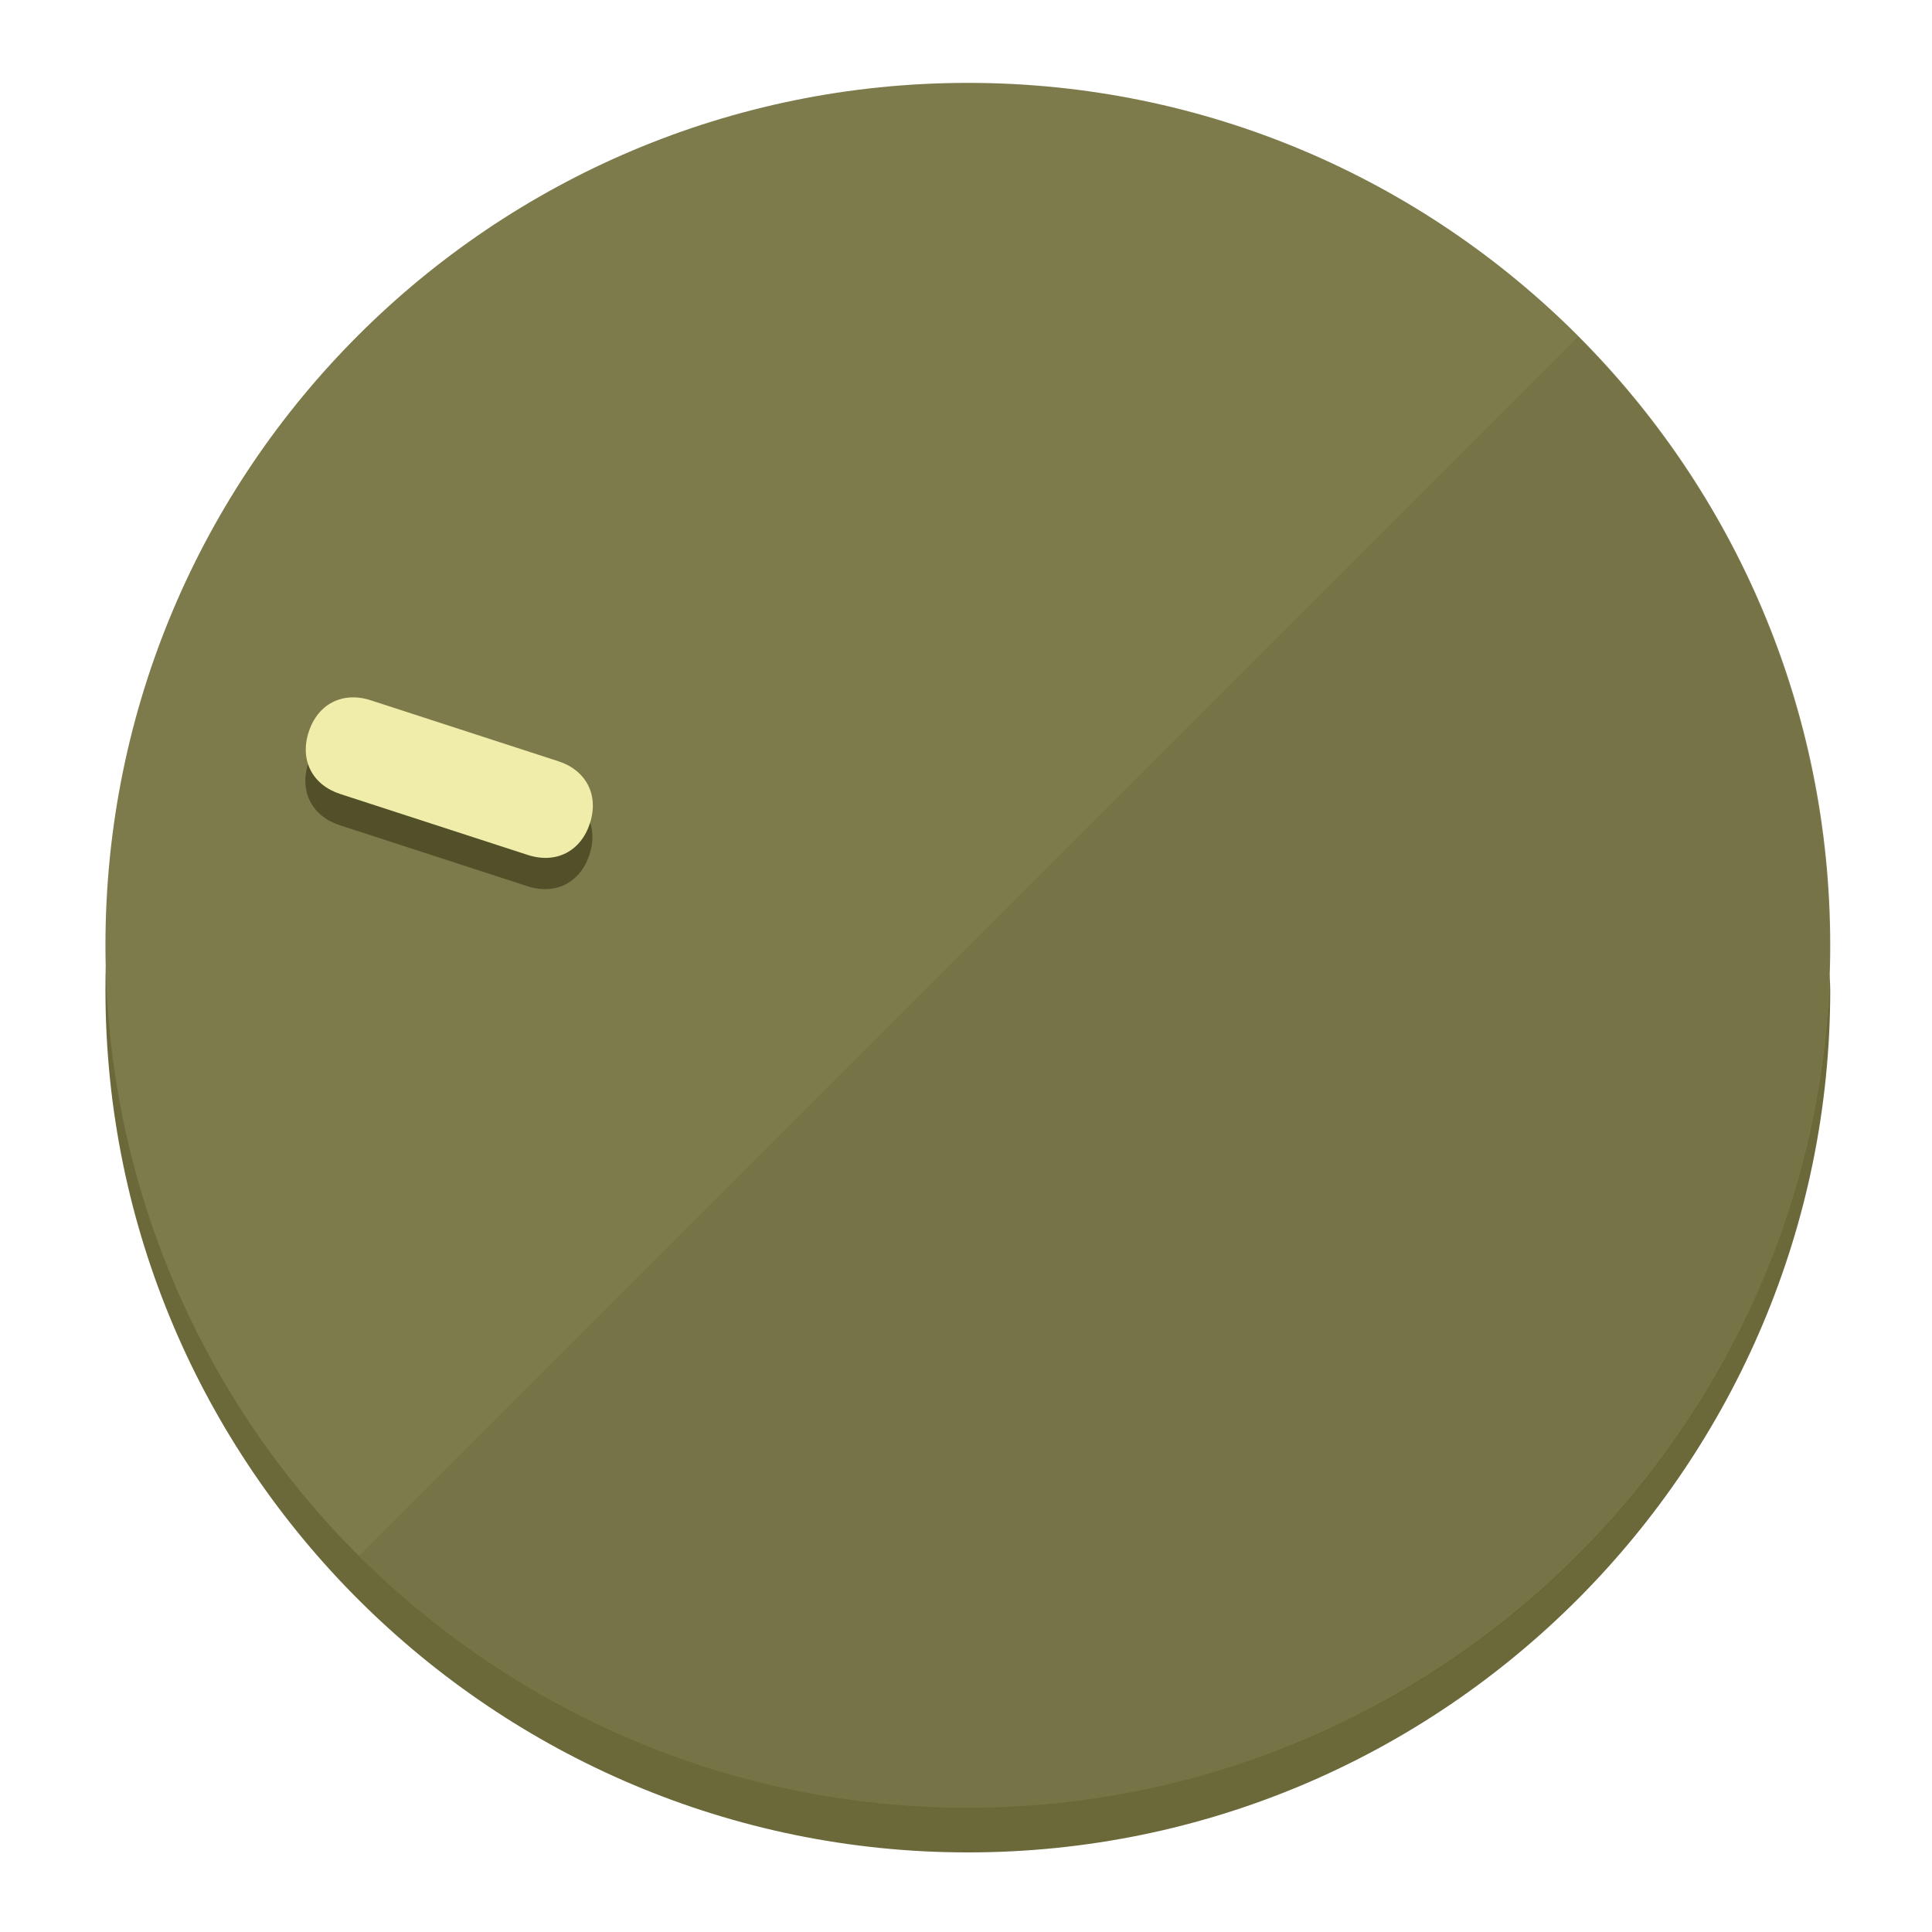
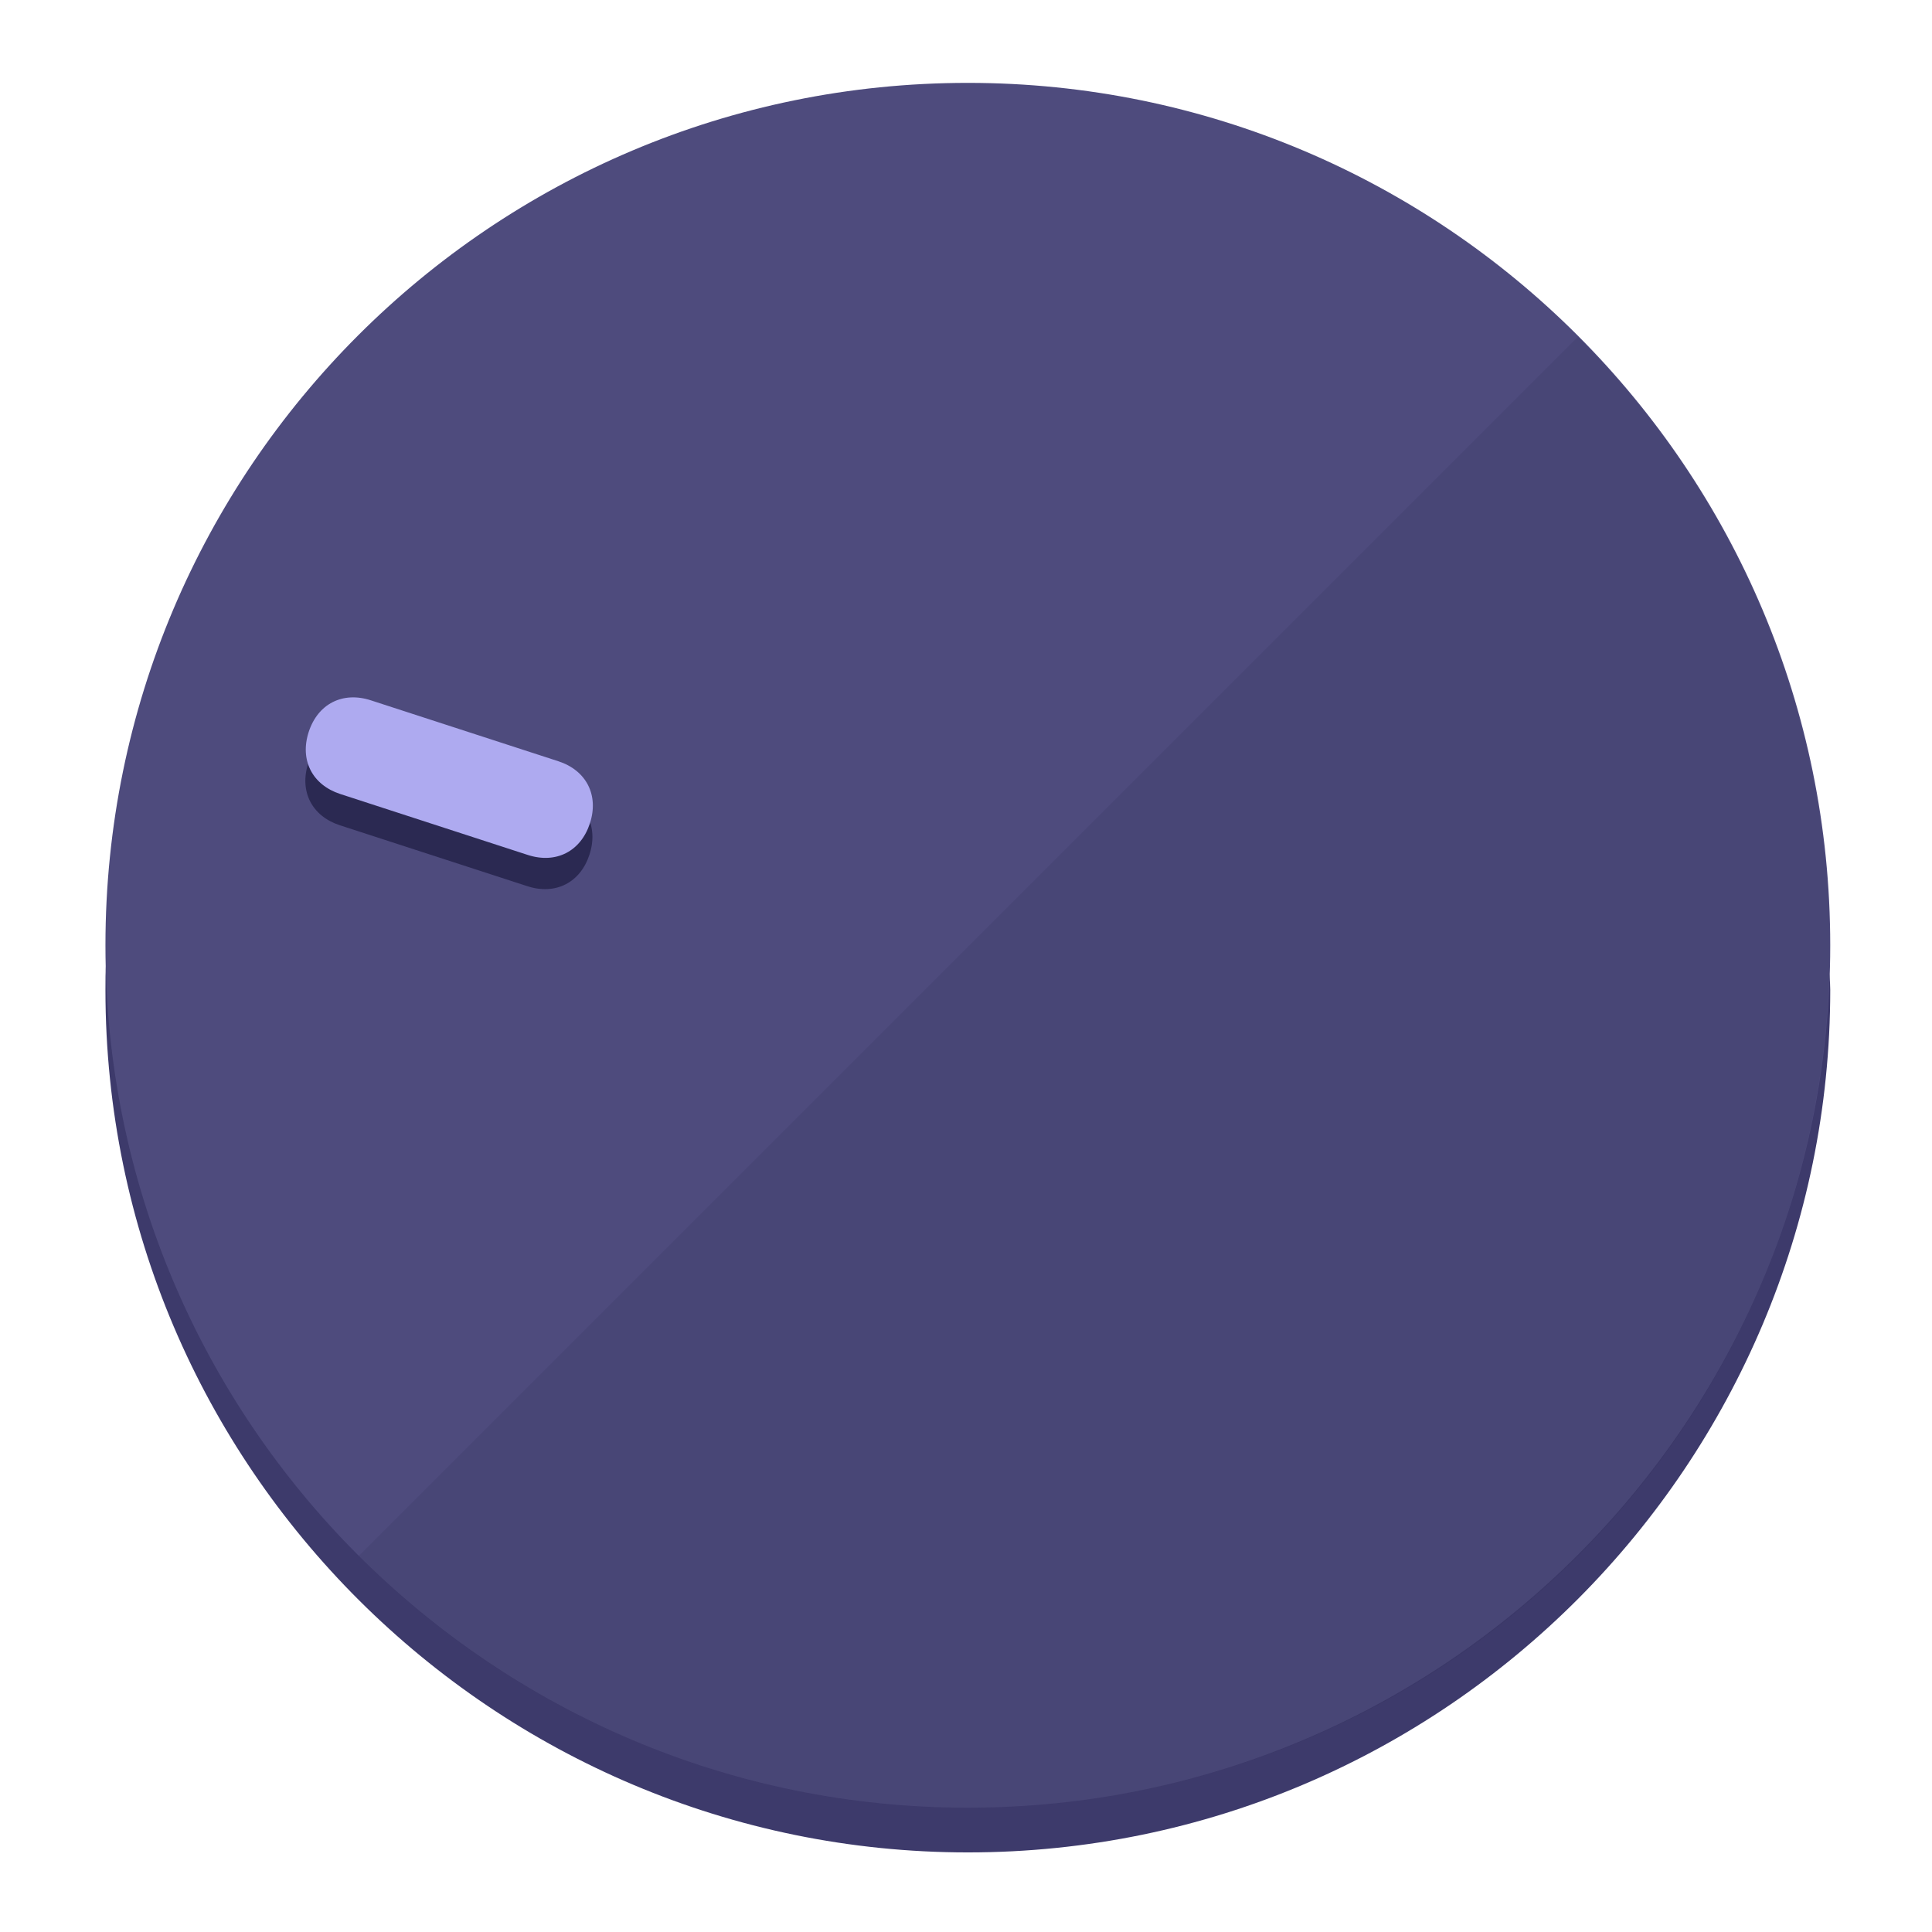
<svg xmlns="http://www.w3.org/2000/svg" height="120px" width="120px" version="1.1" id="Layer_1" viewBox="0 0 496.8 496.8" xml:space="preserve">
  <defs id="defs23" />
  <g id="g3158">
-     <path style="display:inline;fill:#6B693A;fill-opacity:1;stroke-width:1.584" d="m 248.875,445.92 c 116.582,0 212.89,-91.238 220.493,-205.286 0,5.069 1.267,8.87 1.267,13.939 0,121.651 -98.842,221.76 -221.76,221.76 -121.651,0 -221.76,-98.842 -221.76,-221.76 0,-5.069 0,-8.87 1.267,-13.939 7.603,114.048 103.91,205.286 220.493,205.286 z" id="path8" />
-     <circle style="display:inline;fill:#7D7B4B;fill-opacity:1;stroke-width:1.584" cx="248.875" cy="243.071" r="221.76" id="circle12" />
-     <path style="display:inline;fill:#525029;fill-opacity:0.154;stroke-width:1.587" d="m 405.744,86.606 c 86.308,86.308 86.308,227.193 0,313.5 -86.308,86.308 -227.193,86.308 -313.5,0" id="path14" />
+     <path style="display:inline;fill:#3D3A6B;fill-opacity:1;stroke-width:1.584" d="m 248.875,445.92 c 116.582,0 212.89,-91.238 220.493,-205.286 0,5.069 1.267,8.87 1.267,13.939 0,121.651 -98.842,221.76 -221.76,221.76 -121.651,0 -221.76,-98.842 -221.76,-221.76 0,-5.069 0,-8.87 1.267,-13.939 7.603,114.048 103.91,205.286 220.493,205.286 z" id="path8" />
+     <circle style="display:inline;fill:#4E4B7D;fill-opacity:1;stroke-width:1.584" cx="248.875" cy="243.071" r="221.76" id="circle12" />
+     <path style="display:inline;fill:#2B2952;fill-opacity:0.154;stroke-width:1.587" d="m 405.744,86.606 c 86.308,86.308 86.308,227.193 0,313.5 -86.308,86.308 -227.193,86.308 -313.5,0" id="path14" />
  </g>
  <g id="g3198">
    <circle style="display:none;fill:#000000;fill-opacity:0;stroke-width:1.584" cx="-154.88" cy="311.577" r="221.76" id="circle12-3" transform="rotate(-72)" />
-     <path style="display:inline;fill:#525029;fill-opacity:1;stroke-width:1.584" d="m 143.448,203.776 c 7.231,2.35 10.485,8.737 8.136,15.968 v 0 c -2.35,7.231 -8.737,10.485 -15.968,8.136 L 87.409,212.216 c -7.231,-2.35 -10.485,-8.737 -8.136,-15.968 v 0 c 2.35,-7.231 8.737,-10.485 15.968,-8.136 z" id="path3789" />
-     <path style="display:inline;fill:#F0EDAA;stroke-width:1.584" d="m 143.557,195.742 c 7.231,2.35 10.485,8.737 8.136,15.968 v 0 c -2.35,7.231 -8.737,10.485 -15.968,8.136 L 87.518,204.182 c -7.231,-2.35 -10.485,-8.737 -8.136,-15.968 v 0 c 2.35,-7.231 8.737,-10.485 15.968,-8.136 z" id="path915" />
+     <path style="display:inline;fill:#2B2952;fill-opacity:1;stroke-width:1.584" d="m 143.448,203.776 c 7.231,2.35 10.485,8.737 8.136,15.968 v 0 c -2.35,7.231 -8.737,10.485 -15.968,8.136 L 87.409,212.216 c -7.231,-2.35 -10.485,-8.737 -8.136,-15.968 v 0 c 2.35,-7.231 8.737,-10.485 15.968,-8.136 z" id="path3789" />
+     <path style="display:inline;fill:#AEAAF0;stroke-width:1.584" d="m 143.557,195.742 c 7.231,2.35 10.485,8.737 8.136,15.968 v 0 c -2.35,7.231 -8.737,10.485 -15.968,8.136 L 87.518,204.182 c -7.231,-2.35 -10.485,-8.737 -8.136,-15.968 v 0 c 2.35,-7.231 8.737,-10.485 15.968,-8.136 z" id="path915" />
  </g>
</svg>
